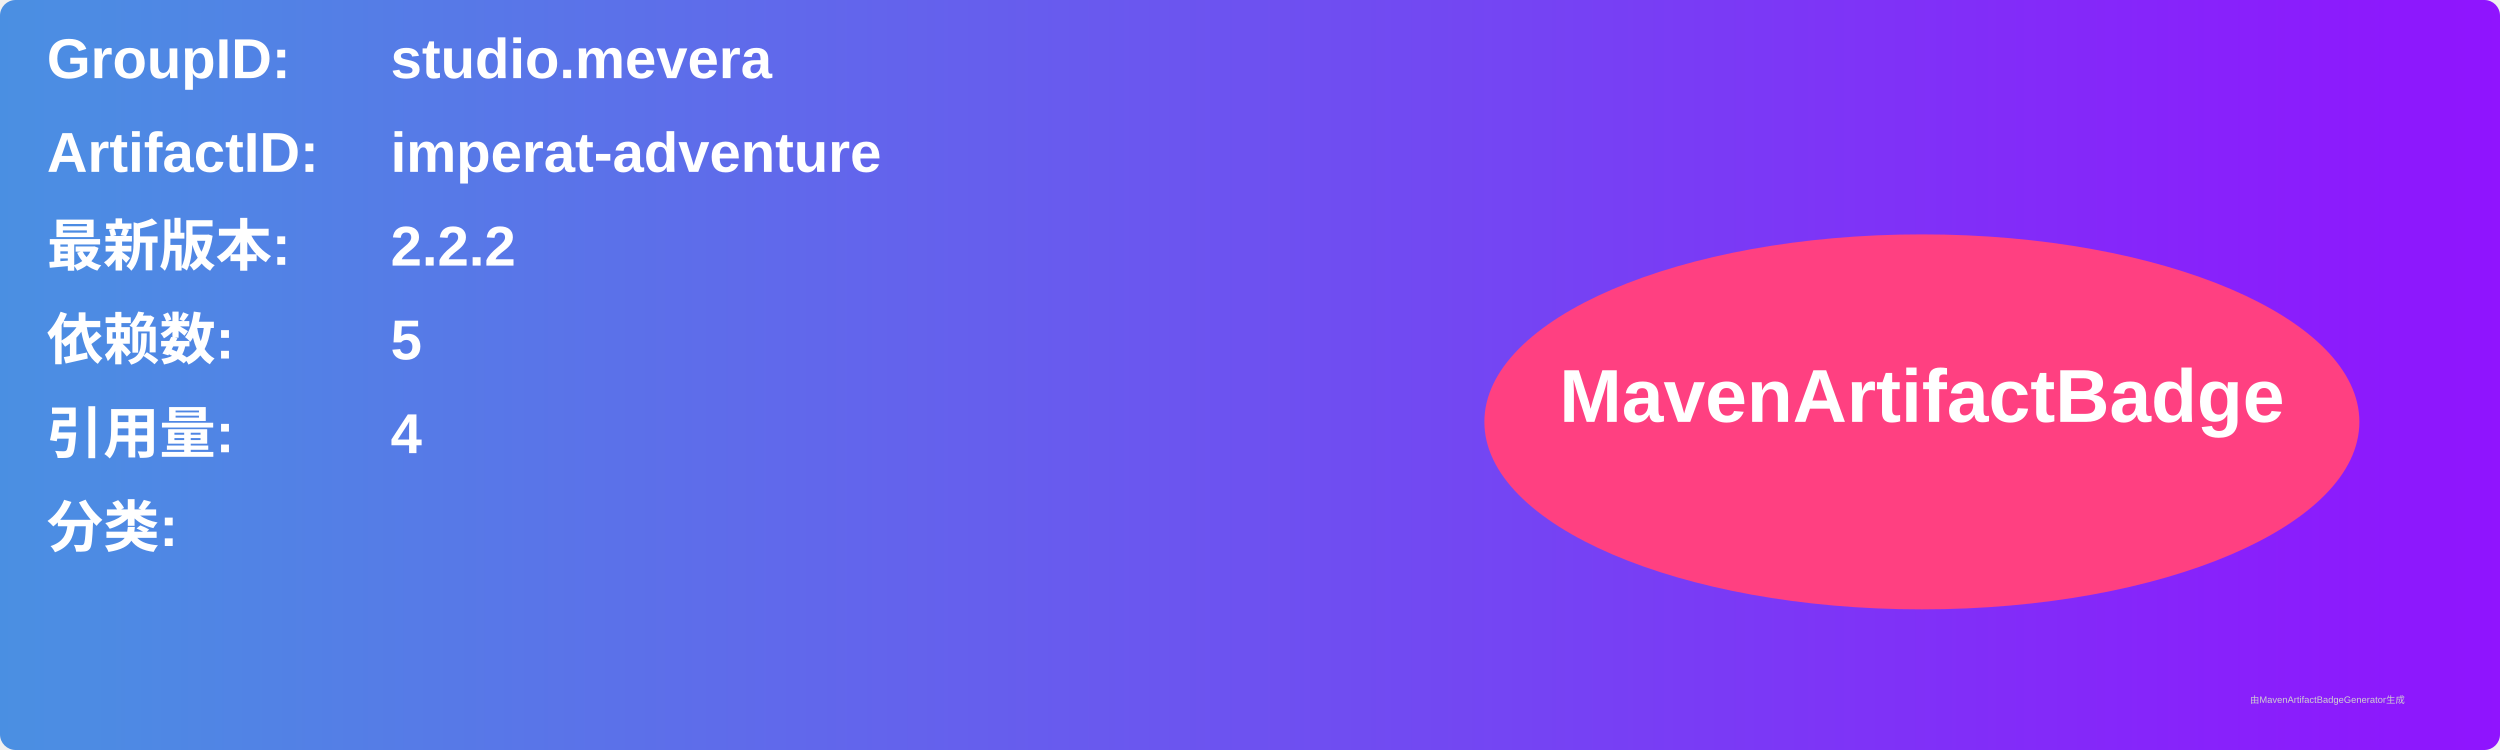
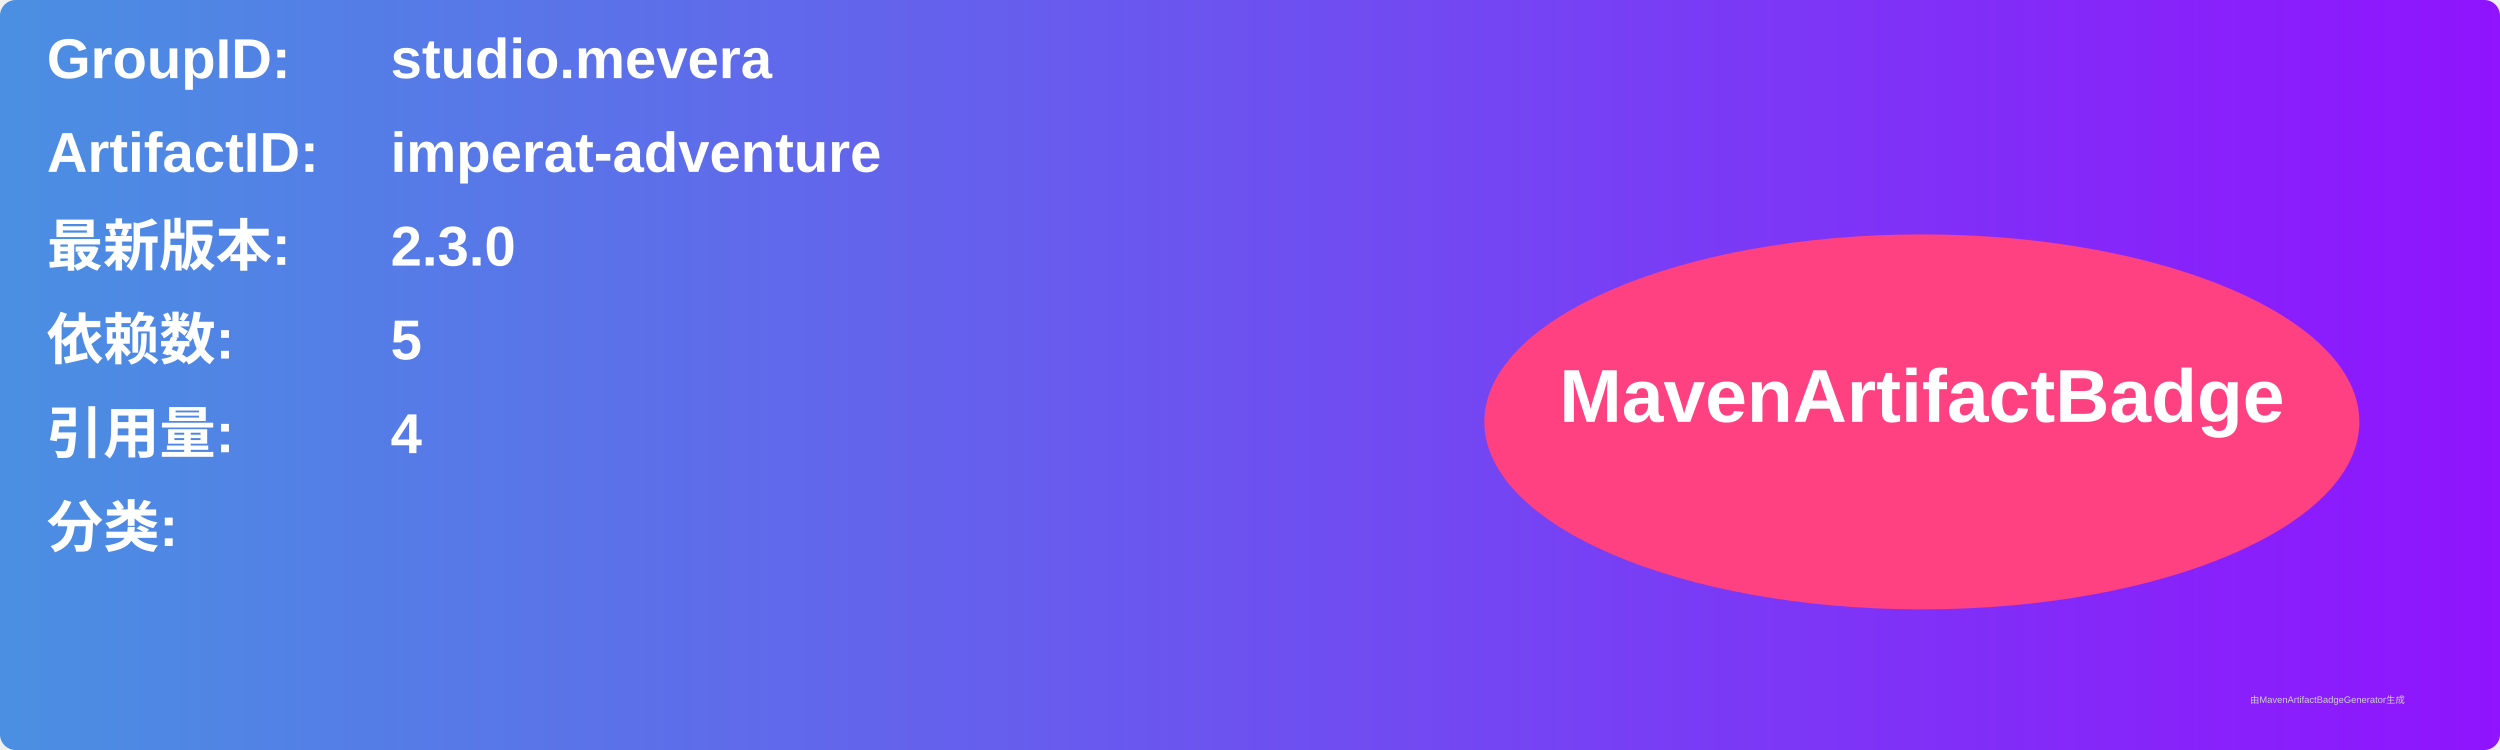
<svg xmlns="http://www.w3.org/2000/svg" width="800" height="240" viewBox="0 0 800 240">
  <linearGradient id="grad" x1="0%" y1="0%" x2="100%" y2="0%">
    <stop offset="0%" stop-color="#4a90e2" />
    <stop offset="100%" stop-color="#9013fe" />
  </linearGradient>
  <rect width="100%" height="100%" rx="5" ry="5" fill="url(#grad)" />
  <g transform="translate(15, 15)">
    <text x="0" y="10" font-family="Arial" font-size="18" fill="white" font-weight="bold" width="260">GroupID:</text>
    <text x="110" y="10" font-family="Arial" font-size="18" fill="white" font-weight="bold" width="460">studio.mevera</text>
    <text x="0" y="40" font-family="Arial" font-size="18" fill="white" font-weight="bold" width="260">ArtifactID:</text>
    <text x="110" y="40" font-family="Arial" font-size="18" fill="white" font-weight="bold" width="460">imperat-adventure</text>
    <text x="0" y="70" font-family="Arial" font-size="18" fill="white" font-weight="bold">最新版本:</text>
    <text x="110" y="70" font-family="Arial" font-size="18" fill="white" font-weight="bold">
-       <tspan font-weight="bold">2.2.2</tspan>
+       <tspan font-weight="bold">2.3.0</tspan>
    </text>
    <text x="0" y="100" font-family="Arial" font-size="18" fill="white" font-weight="bold">依赖数: </text>
    <text x="110" y="100" font-family="Arial" font-size="18" fill="white">
      <tspan font-weight="bold">5</tspan>
    </text>
    <text x="0" y="130" font-family="Arial" font-size="18" fill="white" font-weight="bold">引用量: </text>
    <text x="110" y="130" font-family="Arial" font-size="18" fill="white">
      <tspan font-weight="bold">4</tspan>
    </text>
    <text x="0" y="160" font-family="Arial" font-size="18" fill="white" font-weight="bold">分类:</text>
    <text x="10" y="190" font-family="Arial" font-size="10" fill="white">
      <tspan font-weight="bold" />
    </text>
    <ellipse cx="600" cy="120" rx="140" ry="60" fill="#ff4081" />
    <text x="600" y="120" text-anchor="middle" font-family="Arial" font-size="24" fill="white" font-weight="bold">MavenArtifactBadge</text>
  </g>
  <text x="720" y="225" font-family="Arial" font-size="3" fill="#d0d0d0">由MavenArtifactBadgeGenerator生成</text>
</svg>
